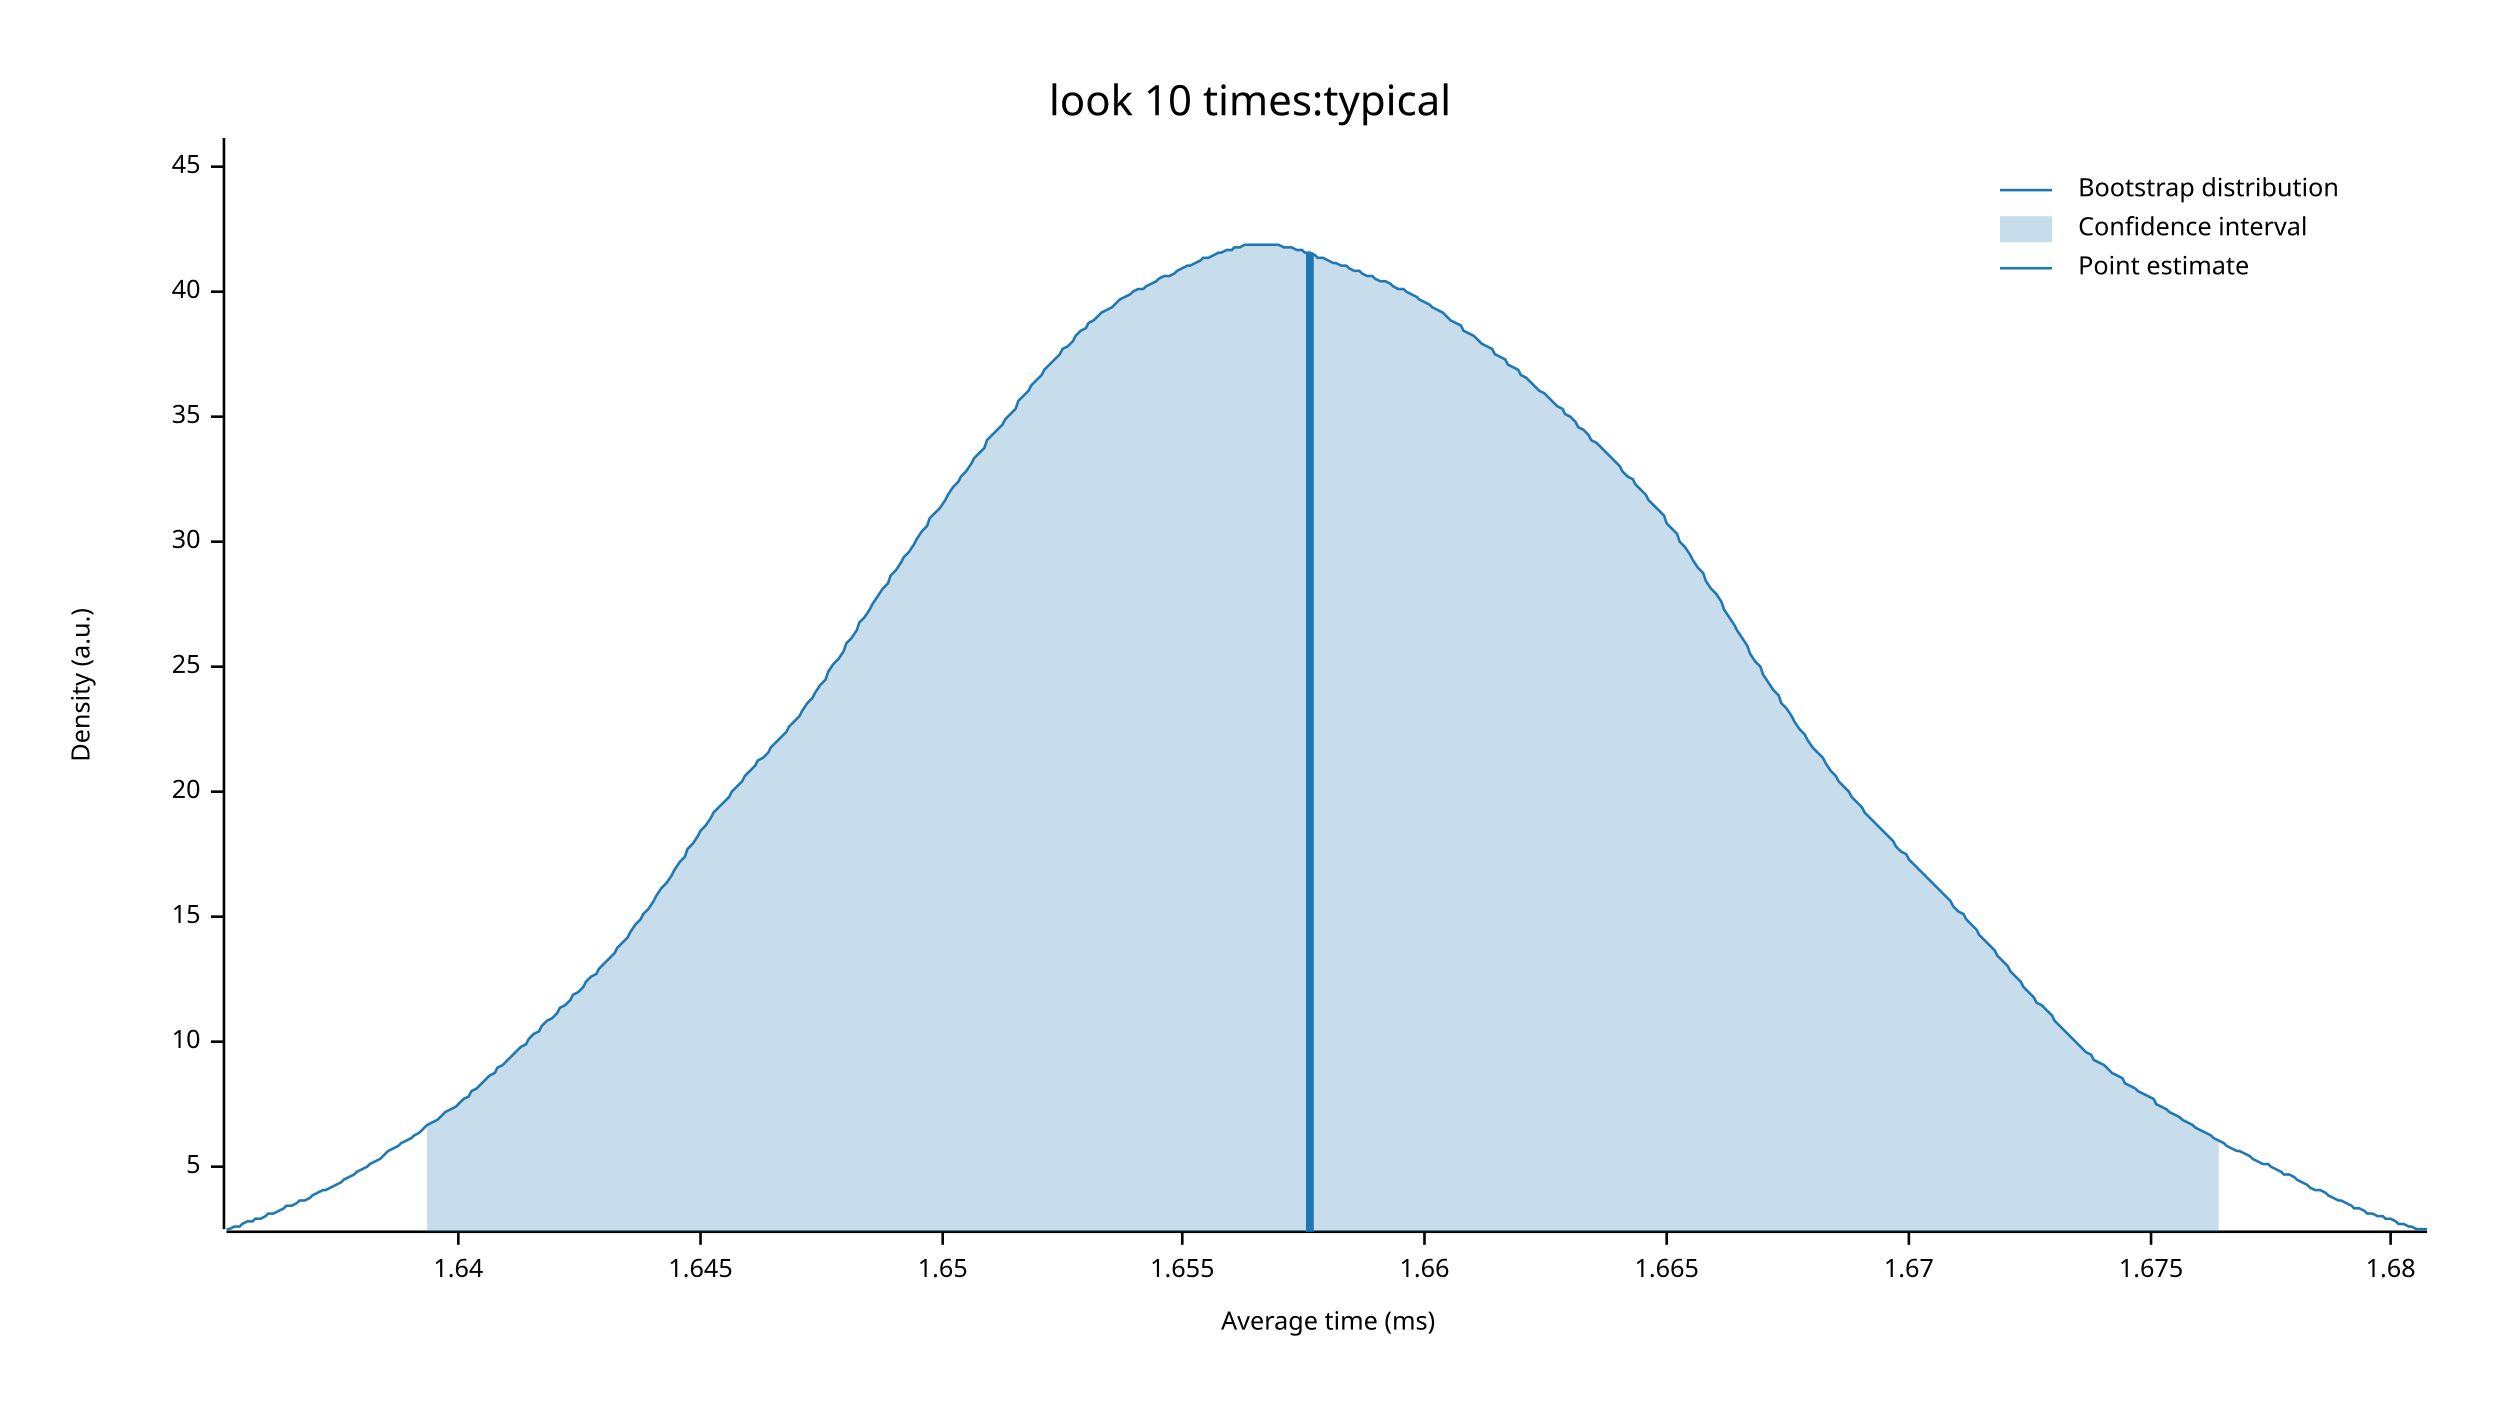
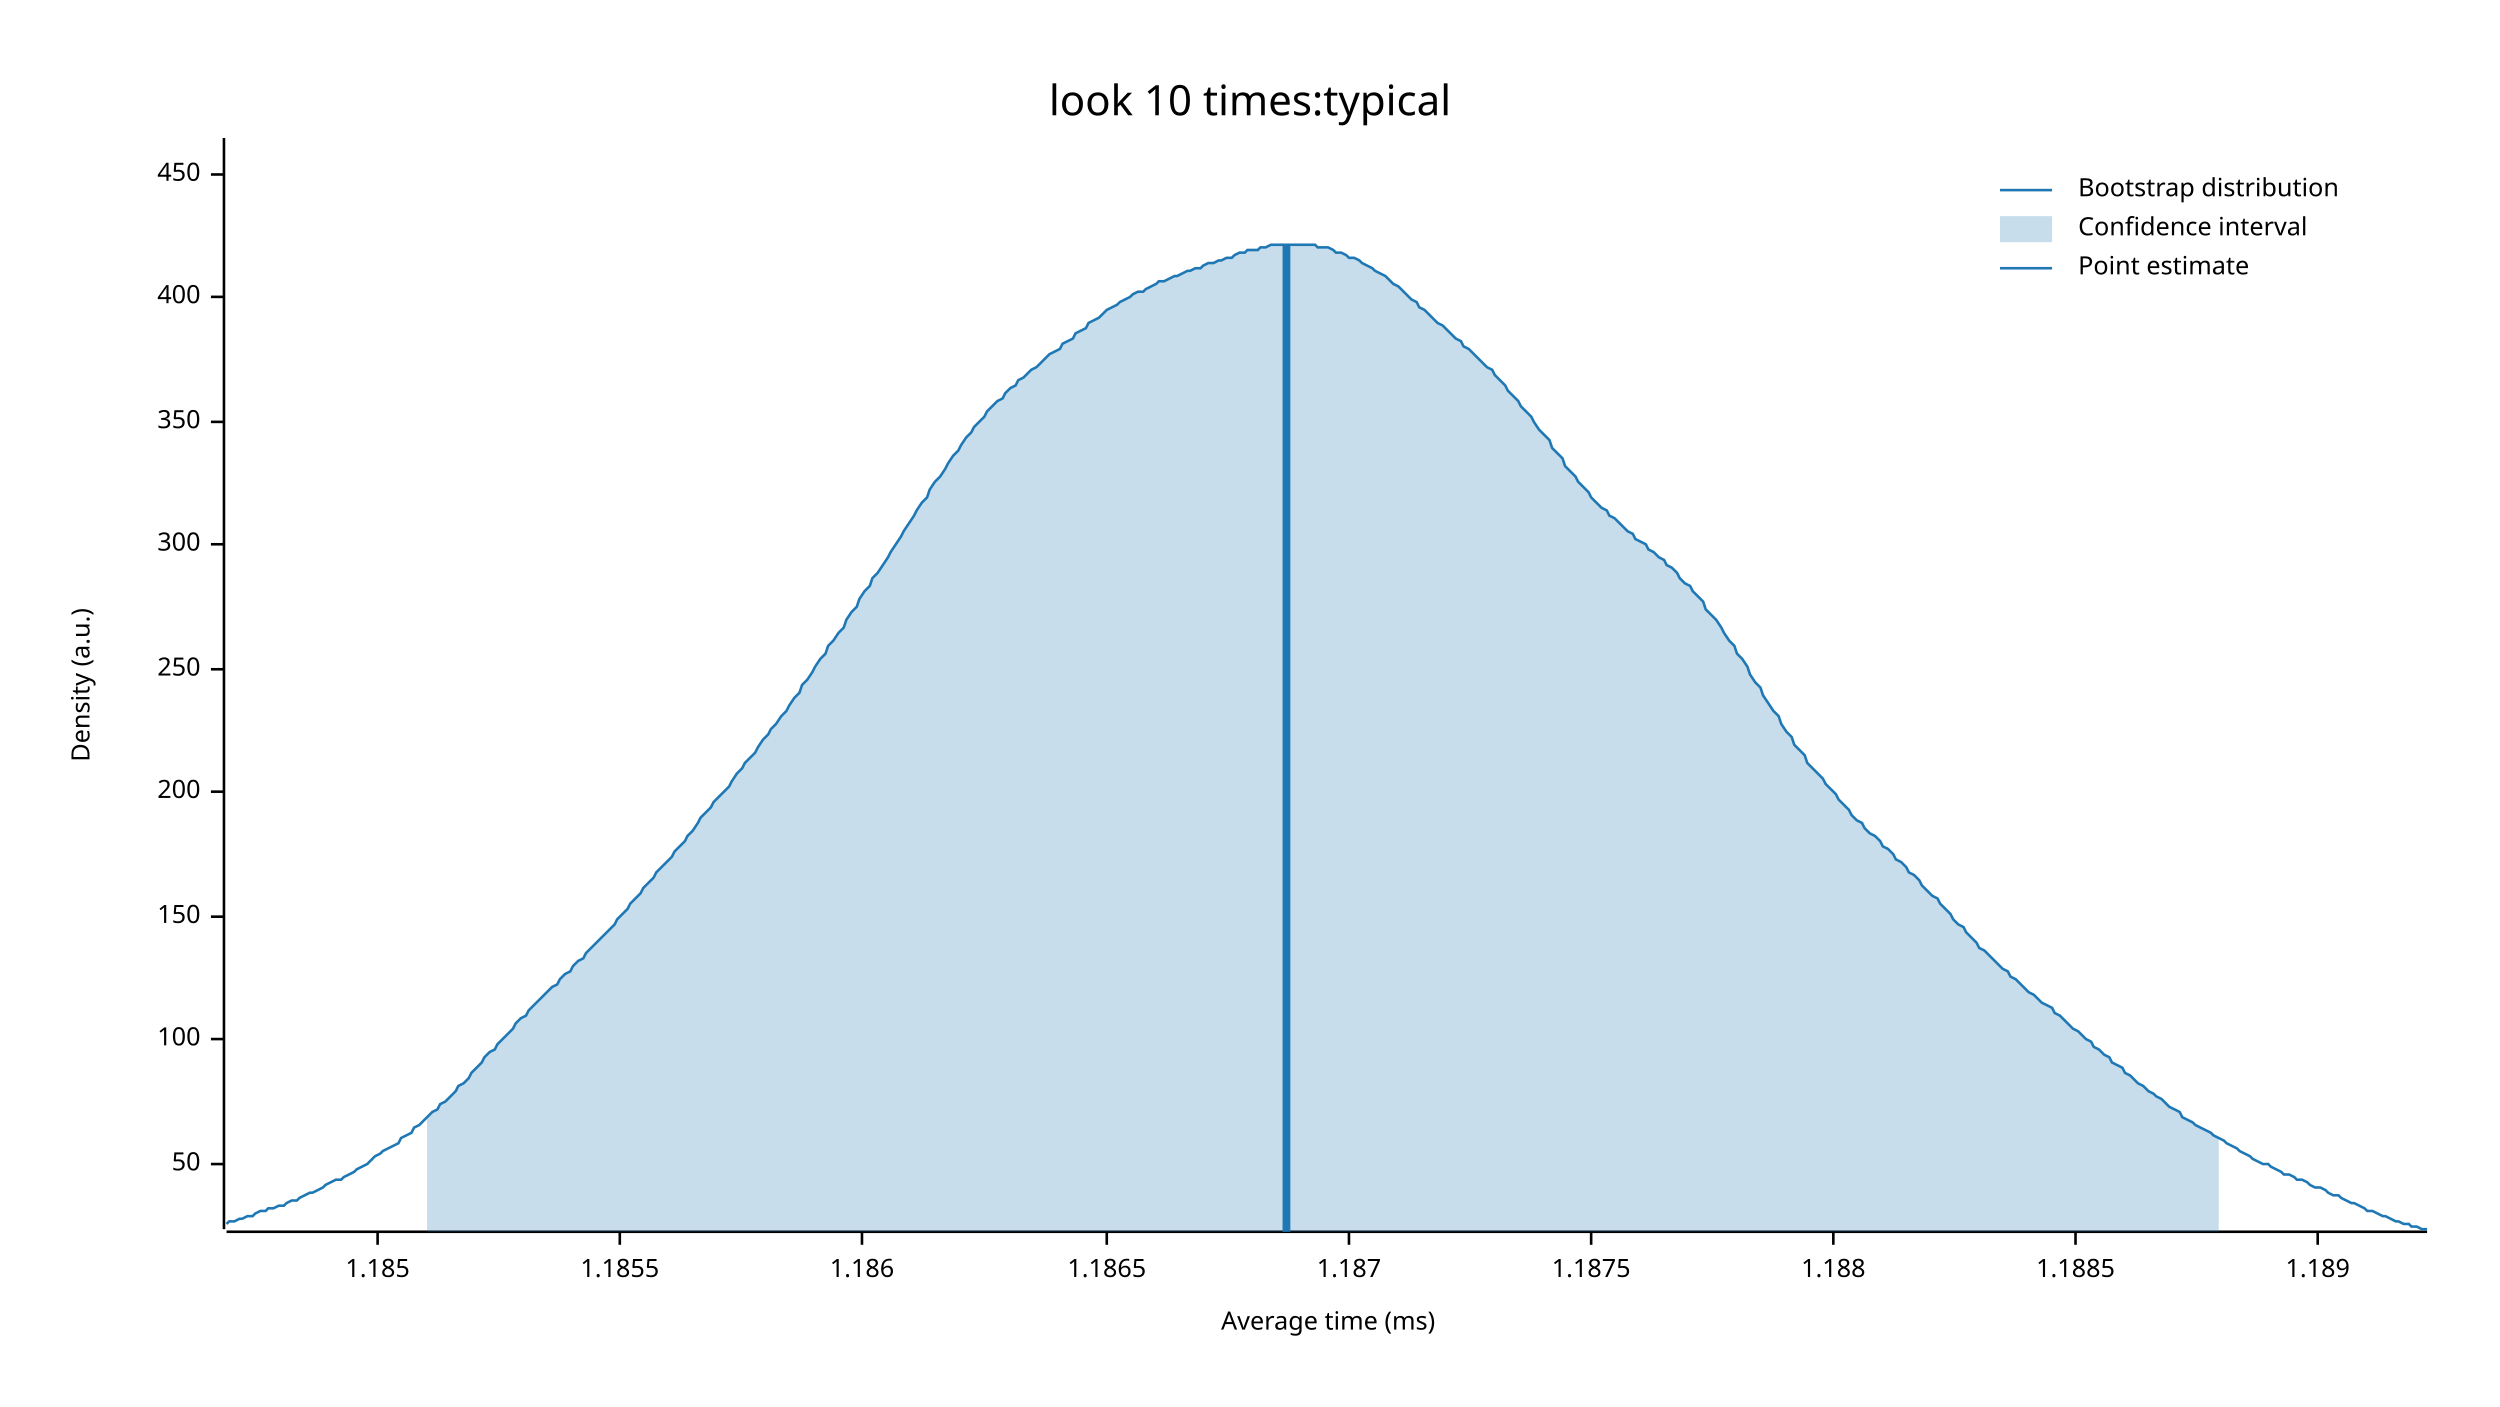
<svg xmlns="http://www.w3.org/2000/svg" width="960" height="540" viewBox="0 0 960 540">
  <text x="480" y="32" dy="0.76em" text-anchor="middle" font-family="sans-serif" font-size="16.129" opacity="1" fill="#000000">
look 10 times:typical
</text>
  <text x="27" y="263" dy="0.76em" text-anchor="middle" font-family="sans-serif" font-size="9.677" opacity="1" fill="#000000" transform="rotate(270, 27, 263)">
Density (a.u.)
</text>
  <text x="510" y="513" dy="-0.5ex" text-anchor="middle" font-family="sans-serif" font-size="9.677" opacity="1" fill="#000000">
Average time (ms)
</text>
  <polyline fill="none" opacity="1" stroke="#000000" stroke-width="1" points="86,53 86,472 " />
-   <text x="77" y="448" dy="0.5ex" text-anchor="end" font-family="sans-serif" font-size="9.677" opacity="1" fill="#000000">
- 5
+   <text x="77" y="447" dy="0.5ex" text-anchor="end" font-family="sans-serif" font-size="9.677" opacity="1" fill="#000000">
+ 50
</text>
-   <polyline fill="none" opacity="1" stroke="#000000" stroke-width="1" points="81,448 86,448 " />
-   <text x="77" y="400" dy="0.5ex" text-anchor="end" font-family="sans-serif" font-size="9.677" opacity="1" fill="#000000">
- 10
+   <polyline fill="none" opacity="1" stroke="#000000" stroke-width="1" points="81,447 86,447 " />
+   <text x="77" y="399" dy="0.5ex" text-anchor="end" font-family="sans-serif" font-size="9.677" opacity="1" fill="#000000">
+ 100
</text>
-   <polyline fill="none" opacity="1" stroke="#000000" stroke-width="1" points="81,400 86,400 " />
+   <polyline fill="none" opacity="1" stroke="#000000" stroke-width="1" points="81,399 86,399 " />
  <text x="77" y="352" dy="0.5ex" text-anchor="end" font-family="sans-serif" font-size="9.677" opacity="1" fill="#000000">
- 15
+ 150
</text>
  <polyline fill="none" opacity="1" stroke="#000000" stroke-width="1" points="81,352 86,352 " />
  <text x="77" y="304" dy="0.5ex" text-anchor="end" font-family="sans-serif" font-size="9.677" opacity="1" fill="#000000">
- 20
+ 200
</text>
  <polyline fill="none" opacity="1" stroke="#000000" stroke-width="1" points="81,304 86,304 " />
-   <text x="77" y="256" dy="0.5ex" text-anchor="end" font-family="sans-serif" font-size="9.677" opacity="1" fill="#000000">
- 25
+   <text x="77" y="257" dy="0.5ex" text-anchor="end" font-family="sans-serif" font-size="9.677" opacity="1" fill="#000000">
+ 250
</text>
-   <polyline fill="none" opacity="1" stroke="#000000" stroke-width="1" points="81,256 86,256 " />
-   <text x="77" y="208" dy="0.5ex" text-anchor="end" font-family="sans-serif" font-size="9.677" opacity="1" fill="#000000">
- 30
+   <polyline fill="none" opacity="1" stroke="#000000" stroke-width="1" points="81,257 86,257 " />
+   <text x="77" y="209" dy="0.5ex" text-anchor="end" font-family="sans-serif" font-size="9.677" opacity="1" fill="#000000">
+ 300
</text>
-   <polyline fill="none" opacity="1" stroke="#000000" stroke-width="1" points="81,208 86,208 " />
-   <text x="77" y="160" dy="0.5ex" text-anchor="end" font-family="sans-serif" font-size="9.677" opacity="1" fill="#000000">
- 35
+   <polyline fill="none" opacity="1" stroke="#000000" stroke-width="1" points="81,209 86,209 " />
+   <text x="77" y="162" dy="0.5ex" text-anchor="end" font-family="sans-serif" font-size="9.677" opacity="1" fill="#000000">
+ 350
</text>
-   <polyline fill="none" opacity="1" stroke="#000000" stroke-width="1" points="81,160 86,160 " />
-   <text x="77" y="112" dy="0.5ex" text-anchor="end" font-family="sans-serif" font-size="9.677" opacity="1" fill="#000000">
- 40
+   <polyline fill="none" opacity="1" stroke="#000000" stroke-width="1" points="81,162 86,162 " />
+   <text x="77" y="114" dy="0.5ex" text-anchor="end" font-family="sans-serif" font-size="9.677" opacity="1" fill="#000000">
+ 400
</text>
-   <polyline fill="none" opacity="1" stroke="#000000" stroke-width="1" points="81,112 86,112 " />
-   <text x="77" y="64" dy="0.5ex" text-anchor="end" font-family="sans-serif" font-size="9.677" opacity="1" fill="#000000">
- 45
+   <polyline fill="none" opacity="1" stroke="#000000" stroke-width="1" points="81,114 86,114 " />
+   <text x="77" y="67" dy="0.5ex" text-anchor="end" font-family="sans-serif" font-size="9.677" opacity="1" fill="#000000">
+ 450
</text>
-   <polyline fill="none" opacity="1" stroke="#000000" stroke-width="1" points="81,64 86,64 " />
+   <polyline fill="none" opacity="1" stroke="#000000" stroke-width="1" points="81,67 86,67 " />
  <polyline fill="none" opacity="1" stroke="#000000" stroke-width="1" points="87,473 932,473 " />
-   <text x="176" y="483" dy="0.76em" text-anchor="middle" font-family="sans-serif" font-size="9.677" opacity="1" fill="#000000">
- 1.64
+   <text x="145" y="483" dy="0.76em" text-anchor="middle" font-family="sans-serif" font-size="9.677" opacity="1" fill="#000000">
+ 1.185
</text>
-   <polyline fill="none" opacity="1" stroke="#000000" stroke-width="1" points="176,473 176,478 " />
-   <text x="269" y="483" dy="0.76em" text-anchor="middle" font-family="sans-serif" font-size="9.677" opacity="1" fill="#000000">
- 1.645
+   <polyline fill="none" opacity="1" stroke="#000000" stroke-width="1" points="145,473 145,478 " />
+   <text x="238" y="483" dy="0.76em" text-anchor="middle" font-family="sans-serif" font-size="9.677" opacity="1" fill="#000000">
+ 1.1855
</text>
-   <polyline fill="none" opacity="1" stroke="#000000" stroke-width="1" points="269,473 269,478 " />
-   <text x="362" y="483" dy="0.76em" text-anchor="middle" font-family="sans-serif" font-size="9.677" opacity="1" fill="#000000">
- 1.65
+   <polyline fill="none" opacity="1" stroke="#000000" stroke-width="1" points="238,473 238,478 " />
+   <text x="331" y="483" dy="0.76em" text-anchor="middle" font-family="sans-serif" font-size="9.677" opacity="1" fill="#000000">
+ 1.186
</text>
-   <polyline fill="none" opacity="1" stroke="#000000" stroke-width="1" points="362,473 362,478 " />
-   <text x="454" y="483" dy="0.76em" text-anchor="middle" font-family="sans-serif" font-size="9.677" opacity="1" fill="#000000">
- 1.655
+   <polyline fill="none" opacity="1" stroke="#000000" stroke-width="1" points="331,473 331,478 " />
+   <text x="425" y="483" dy="0.76em" text-anchor="middle" font-family="sans-serif" font-size="9.677" opacity="1" fill="#000000">
+ 1.1865
</text>
-   <polyline fill="none" opacity="1" stroke="#000000" stroke-width="1" points="454,473 454,478 " />
-   <text x="547" y="483" dy="0.76em" text-anchor="middle" font-family="sans-serif" font-size="9.677" opacity="1" fill="#000000">
- 1.66
+   <polyline fill="none" opacity="1" stroke="#000000" stroke-width="1" points="425,473 425,478 " />
+   <text x="518" y="483" dy="0.76em" text-anchor="middle" font-family="sans-serif" font-size="9.677" opacity="1" fill="#000000">
+ 1.187
</text>
-   <polyline fill="none" opacity="1" stroke="#000000" stroke-width="1" points="547,473 547,478 " />
-   <text x="640" y="483" dy="0.76em" text-anchor="middle" font-family="sans-serif" font-size="9.677" opacity="1" fill="#000000">
- 1.665
+   <polyline fill="none" opacity="1" stroke="#000000" stroke-width="1" points="518,473 518,478 " />
+   <text x="611" y="483" dy="0.76em" text-anchor="middle" font-family="sans-serif" font-size="9.677" opacity="1" fill="#000000">
+ 1.1875
</text>
-   <polyline fill="none" opacity="1" stroke="#000000" stroke-width="1" points="640,473 640,478 " />
-   <text x="733" y="483" dy="0.76em" text-anchor="middle" font-family="sans-serif" font-size="9.677" opacity="1" fill="#000000">
- 1.67
+   <polyline fill="none" opacity="1" stroke="#000000" stroke-width="1" points="611,473 611,478 " />
+   <text x="704" y="483" dy="0.76em" text-anchor="middle" font-family="sans-serif" font-size="9.677" opacity="1" fill="#000000">
+ 1.188
</text>
-   <polyline fill="none" opacity="1" stroke="#000000" stroke-width="1" points="733,473 733,478 " />
-   <text x="826" y="483" dy="0.76em" text-anchor="middle" font-family="sans-serif" font-size="9.677" opacity="1" fill="#000000">
- 1.675
+   <polyline fill="none" opacity="1" stroke="#000000" stroke-width="1" points="704,473 704,478 " />
+   <text x="797" y="483" dy="0.76em" text-anchor="middle" font-family="sans-serif" font-size="9.677" opacity="1" fill="#000000">
+ 1.1885
</text>
-   <polyline fill="none" opacity="1" stroke="#000000" stroke-width="1" points="826,473 826,478 " />
-   <text x="918" y="483" dy="0.76em" text-anchor="middle" font-family="sans-serif" font-size="9.677" opacity="1" fill="#000000">
- 1.68
+   <polyline fill="none" opacity="1" stroke="#000000" stroke-width="1" points="797,473 797,478 " />
+   <text x="890" y="483" dy="0.76em" text-anchor="middle" font-family="sans-serif" font-size="9.677" opacity="1" fill="#000000">
+ 1.189
</text>
-   <polyline fill="none" opacity="1" stroke="#000000" stroke-width="1" points="918,473 918,478 " />
-   <polyline fill="none" opacity="1" stroke="#1F78B4" stroke-width="1" points="87,472 88,472 90,471 92,471 93,470 95,469 97,469 98,468 100,468 102,467 103,466 105,466 107,465 109,464 110,463 112,463 114,462 115,461 117,461 119,460 120,459 122,458 124,457 125,457 127,456 129,455 131,454 132,453 134,452 136,451 137,450 139,449 141,448 142,447 144,446 146,445 147,444 149,442 151,441 153,440 154,439 156,438 158,437 159,436 161,435 163,433 164,432 166,431 168,430 169,429 171,427 173,426 175,425 176,424 178,422 180,421 181,419 183,418 185,416 186,415 188,413 190,412 191,410 193,409 195,407 197,405 198,404 200,402 202,401 203,399 205,397 207,396 208,394 210,392 212,391 214,389 215,387 217,386 219,384 220,382 222,381 224,379 225,377 227,375 229,374 230,372 232,370 234,368 236,366 237,364 239,362 241,360 242,358 244,355 246,353 247,351 249,349 251,346 252,344 254,341 256,339 258,336 259,334 261,331 263,329 264,326 266,324 268,321 269,319 271,317 273,314 274,312 276,310 278,308 280,306 281,304 283,302 285,300 286,298 288,296 290,294 291,292 293,291 295,289 296,287 298,285 300,283 302,281 303,279 305,277 307,275 308,273 310,270 312,268 313,266 315,263 317,261 318,258 320,255 322,253 324,250 325,247 327,245 329,242 330,239 332,237 334,234 335,232 337,229 339,226 341,224 342,221 344,219 346,216 347,214 349,212 351,209 352,207 354,204 356,202 357,199 359,197 361,195 363,192 364,190 366,187 368,185 369,183 371,181 373,178 374,176 376,174 378,172 379,169 381,167 383,165 385,163 386,161 388,159 390,157 391,154 393,152 395,150 396,148 398,146 400,144 401,142 403,140 405,138 407,136 408,134 410,133 412,131 413,129 415,127 417,126 418,124 420,123 422,121 423,120 425,119 427,118 429,116 430,115 432,114 434,113 435,112 437,111 439,111 440,110 442,109 444,108 445,107 447,106 449,106 451,105 452,104 454,103 456,102 457,102 459,101 461,100 462,99 464,99 466,98 468,97 469,97 471,96 473,96 474,95 476,95 478,94 479,94 481,94 483,94 484,94 486,94 488,94 490,94 491,94 493,95 495,95 496,95 498,96 500,96 501,97 503,97 505,98 506,99 508,99 510,100 512,101 513,101 515,102 517,102 518,103 520,104 522,104 523,105 525,106 527,106 528,107 530,108 532,108 534,109 535,110 537,111 539,111 540,112 542,113 544,114 545,115 547,116 549,117 550,118 552,119 554,120 556,122 557,123 559,124 561,125 562,127 564,128 566,129 567,130 569,132 571,133 573,134 574,136 576,137 578,138 579,140 581,141 583,142 584,144 586,145 588,147 589,148 591,150 593,151 595,153 596,154 598,156 600,157 601,159 603,160 605,162 606,164 608,165 610,167 611,169 613,170 615,172 617,174 618,175 620,177 622,179 623,181 625,183 627,184 628,186 630,188 632,190 633,192 635,194 637,196 639,198 640,201 642,203 644,205 645,208 647,210 649,213 650,215 652,218 654,220 655,223 657,226 659,228 661,231 662,234 664,237 666,240 667,242 669,245 671,248 672,251 674,254 676,256 677,259 679,262 681,265 683,267 684,270 686,272 688,275 689,277 691,280 693,282 694,284 696,287 698,289 700,291 701,293 703,296 705,298 706,300 708,302 710,304 711,306 713,308 715,310 716,312 718,314 720,316 722,318 723,319 725,321 727,323 728,325 730,327 732,328 733,330 735,332 737,334 738,335 740,337 742,339 744,341 745,342 747,344 749,346 750,348 752,350 754,351 755,353 757,355 759,357 760,359 762,361 764,363 766,365 767,367 769,369 771,371 772,373 774,375 776,377 777,379 779,381 781,383 782,385 784,386 786,388 788,390 789,392 791,394 793,396 794,397 796,399 798,401 799,402 801,404 803,405 804,407 806,408 808,409 810,411 811,412 813,413 815,414 816,416 818,417 820,418 821,419 823,420 825,421 827,422 828,424 830,425 832,426 833,427 835,428 837,429 838,430 840,431 842,432 843,433 845,434 847,435 849,436 850,437 852,438 854,439 855,440 857,441 859,442 860,442 862,443 864,444 865,445 867,446 869,447 871,447 872,448 874,449 876,450 877,451 879,451 881,452 882,453 884,454 886,455 887,456 889,457 891,457 893,458 894,459 896,460 898,461 899,461 901,462 903,463 904,464 906,464 908,465 909,466 911,466 913,467 915,467 916,468 918,468 920,469 921,470 923,470 925,471 926,471 928,472 930,472 932,472 " />
-   <polygon opacity="0.25" fill="#1F78B4" points="164,432 166,431 168,430 169,429 171,427 173,426 175,425 176,424 178,422 180,421 181,419 183,418 185,416 186,415 188,413 190,412 191,410 193,409 195,407 197,405 198,404 200,402 202,401 203,399 205,397 207,396 208,394 210,392 212,391 214,389 215,387 217,386 219,384 220,382 222,381 224,379 225,377 227,375 229,374 230,372 232,370 234,368 236,366 237,364 239,362 241,360 242,358 244,355 246,353 247,351 249,349 251,346 252,344 254,341 256,339 258,336 259,334 261,331 263,329 264,326 266,324 268,321 269,319 271,317 273,314 274,312 276,310 278,308 280,306 281,304 283,302 285,300 286,298 288,296 290,294 291,292 293,291 295,289 296,287 298,285 300,283 302,281 303,279 305,277 307,275 308,273 310,270 312,268 313,266 315,263 317,261 318,258 320,255 322,253 324,250 325,247 327,245 329,242 330,239 332,237 334,234 335,232 337,229 339,226 341,224 342,221 344,219 346,216 347,214 349,212 351,209 352,207 354,204 356,202 357,199 359,197 361,195 363,192 364,190 366,187 368,185 369,183 371,181 373,178 374,176 376,174 378,172 379,169 381,167 383,165 385,163 386,161 388,159 390,157 391,154 393,152 395,150 396,148 398,146 400,144 401,142 403,140 405,138 407,136 408,134 410,133 412,131 413,129 415,127 417,126 418,124 420,123 422,121 423,120 425,119 427,118 429,116 430,115 432,114 434,113 435,112 437,111 439,111 440,110 442,109 444,108 445,107 447,106 449,106 451,105 452,104 454,103 456,102 457,102 459,101 461,100 462,99 464,99 466,98 468,97 469,97 471,96 473,96 474,95 476,95 478,94 479,94 481,94 483,94 484,94 486,94 488,94 490,94 491,94 493,95 495,95 496,95 498,96 500,96 501,97 503,97 505,98 506,99 508,99 510,100 512,101 513,101 515,102 517,102 518,103 520,104 522,104 523,105 525,106 527,106 528,107 530,108 532,108 534,109 535,110 537,111 539,111 540,112 542,113 544,114 545,115 547,116 549,117 550,118 552,119 554,120 556,122 557,123 559,124 561,125 562,127 564,128 566,129 567,130 569,132 571,133 573,134 574,136 576,137 578,138 579,140 581,141 583,142 584,144 586,145 588,147 589,148 591,150 593,151 595,153 596,154 598,156 600,157 601,159 603,160 605,162 606,164 608,165 610,167 611,169 613,170 615,172 617,174 618,175 620,177 622,179 623,181 625,183 627,184 628,186 630,188 632,190 633,192 635,194 637,196 639,198 640,201 642,203 644,205 645,208 647,210 649,213 650,215 652,218 654,220 655,223 657,226 659,228 661,231 662,234 664,237 666,240 667,242 669,245 671,248 672,251 674,254 676,256 677,259 679,262 681,265 683,267 684,270 686,272 688,275 689,277 691,280 693,282 694,284 696,287 698,289 700,291 701,293 703,296 705,298 706,300 708,302 710,304 711,306 713,308 715,310 716,312 718,314 720,316 722,318 723,319 725,321 727,323 728,325 730,327 732,328 733,330 735,332 737,334 738,335 740,337 742,339 744,341 745,342 747,344 749,346 750,348 752,350 754,351 755,353 757,355 759,357 760,359 762,361 764,363 766,365 767,367 769,369 771,371 772,373 774,375 776,377 777,379 779,381 781,383 782,385 784,386 786,388 788,390 789,392 791,394 793,396 794,397 796,399 798,401 799,402 801,404 803,405 804,407 806,408 808,409 810,411 811,412 813,413 815,414 816,416 818,417 820,418 821,419 823,420 825,421 827,422 828,424 830,425 832,426 833,427 835,428 837,429 838,430 840,431 842,432 843,433 845,434 847,435 849,436 850,437 852,438 852,473 164,473 " />
-   <polyline fill="none" opacity="1" stroke="#1F78B4" stroke-width="3" points="503,473 503,97 " />
+   <polyline fill="none" opacity="1" stroke="#000000" stroke-width="1" points="890,473 890,478 " />
+   <polyline fill="none" opacity="1" stroke="#1F78B4" stroke-width="1" points="87,470 88,469 90,469 92,468 93,468 95,467 97,467 98,466 100,465 102,465 103,464 105,464 107,463 109,463 110,462 112,461 114,461 115,460 117,459 119,458 120,458 122,457 124,456 125,455 127,454 129,453 131,453 132,452 134,451 136,450 137,449 139,448 141,447 142,446 144,444 146,443 147,442 149,441 151,440 153,439 154,437 156,436 158,435 159,433 161,432 163,430 164,429 166,427 168,426 169,424 171,423 173,421 175,419 176,417 178,416 180,414 181,412 183,410 185,408 186,406 188,404 190,403 191,401 193,399 195,397 197,395 198,393 200,391 202,390 203,388 205,386 207,384 208,383 210,381 212,379 214,378 215,376 217,374 219,373 220,371 222,369 224,368 225,366 227,364 229,362 230,361 232,359 234,357 236,355 237,353 239,351 241,349 242,347 244,345 246,343 247,341 249,339 251,337 252,335 254,333 256,331 258,329 259,327 261,325 263,323 264,321 266,319 268,316 269,314 271,312 273,310 274,308 276,306 278,304 280,302 281,300 283,297 285,295 286,293 288,291 290,289 291,287 293,284 295,282 296,280 298,278 300,275 302,273 303,271 305,268 307,266 308,263 310,261 312,258 313,256 315,253 317,251 318,248 320,246 322,243 324,241 325,238 327,235 329,233 330,230 332,227 334,225 335,222 337,220 339,217 341,214 342,212 344,209 346,206 347,204 349,201 351,198 352,196 354,193 356,191 357,188 359,185 361,183 363,180 364,178 366,175 368,173 369,171 371,168 373,166 374,164 376,162 378,160 379,158 381,156 383,154 385,153 386,151 388,149 390,148 391,146 393,145 395,143 396,142 398,141 400,139 401,138 403,136 405,135 407,134 408,132 410,131 412,130 413,128 415,127 417,126 418,124 420,123 422,122 423,121 425,119 427,118 429,117 430,116 432,115 434,114 435,113 437,112 439,112 440,111 442,110 444,109 445,108 447,108 449,107 451,106 452,106 454,105 456,104 457,104 459,103 461,103 462,102 464,101 466,101 468,100 469,100 471,99 473,99 474,98 476,97 478,97 479,96 481,96 483,96 484,95 486,95 488,94 490,94 491,94 493,94 495,94 496,94 498,94 500,94 501,94 503,94 505,94 506,95 508,95 510,95 512,96 513,97 515,97 517,98 518,99 520,99 522,100 523,101 525,102 527,103 528,104 530,105 532,106 534,108 535,109 537,110 539,112 540,113 542,115 544,116 545,118 547,119 549,121 550,122 552,124 554,125 556,127 557,128 559,130 561,131 562,133 564,134 566,136 567,137 569,139 571,141 573,142 574,144 576,146 578,148 579,150 581,152 583,154 584,156 586,158 588,160 589,162 591,165 593,167 595,169 596,172 598,174 600,176 601,179 603,181 605,183 606,185 608,187 610,189 611,191 613,193 615,195 617,196 618,198 620,199 622,201 623,202 625,204 627,205 628,207 630,208 632,209 633,211 635,212 637,214 639,215 640,217 642,218 644,220 645,222 647,224 649,225 650,227 652,229 654,231 655,234 657,236 659,238 661,241 662,243 664,246 666,248 667,251 669,253 671,256 672,259 674,262 676,264 677,267 679,270 681,273 683,275 684,278 686,281 688,283 689,286 691,288 693,290 694,293 696,295 698,297 700,299 701,301 703,303 705,305 706,307 708,309 710,311 711,313 713,315 715,316 716,318 718,320 720,321 722,323 723,325 725,326 727,328 728,330 730,331 732,333 733,335 735,336 737,338 738,340 740,342 742,344 744,345 745,347 747,349 749,351 750,353 752,355 754,356 755,358 757,360 759,362 760,364 762,365 764,367 766,369 767,370 769,372 771,373 772,375 774,376 776,378 777,379 779,381 781,382 782,383 784,385 786,386 788,387 789,389 791,390 793,392 794,393 796,395 798,396 799,397 801,399 803,400 804,402 806,403 808,405 810,406 811,408 813,409 815,410 816,412 818,413 820,415 821,416 823,417 825,419 827,420 828,421 830,422 832,424 833,425 835,426 837,427 838,429 840,430 842,431 843,432 845,433 847,434 849,435 850,436 852,437 854,438 855,439 857,440 859,441 860,442 862,443 864,444 865,445 867,446 869,447 871,447 872,448 874,449 876,450 877,451 879,451 881,452 882,453 884,453 886,454 887,455 889,456 891,456 893,457 894,458 896,459 898,459 899,460 901,461 903,462 904,462 906,463 908,464 909,465 911,465 913,466 915,467 916,467 918,468 920,469 921,469 923,470 925,470 926,471 928,471 930,472 932,472 " />
+   <polygon opacity="0.25" fill="#1F78B4" points="164,429 166,427 168,426 169,424 171,423 173,421 175,419 176,417 178,416 180,414 181,412 183,410 185,408 186,406 188,404 190,403 191,401 193,399 195,397 197,395 198,393 200,391 202,390 203,388 205,386 207,384 208,383 210,381 212,379 214,378 215,376 217,374 219,373 220,371 222,369 224,368 225,366 227,364 229,362 230,361 232,359 234,357 236,355 237,353 239,351 241,349 242,347 244,345 246,343 247,341 249,339 251,337 252,335 254,333 256,331 258,329 259,327 261,325 263,323 264,321 266,319 268,316 269,314 271,312 273,310 274,308 276,306 278,304 280,302 281,300 283,297 285,295 286,293 288,291 290,289 291,287 293,284 295,282 296,280 298,278 300,275 302,273 303,271 305,268 307,266 308,263 310,261 312,258 313,256 315,253 317,251 318,248 320,246 322,243 324,241 325,238 327,235 329,233 330,230 332,227 334,225 335,222 337,220 339,217 341,214 342,212 344,209 346,206 347,204 349,201 351,198 352,196 354,193 356,191 357,188 359,185 361,183 363,180 364,178 366,175 368,173 369,171 371,168 373,166 374,164 376,162 378,160 379,158 381,156 383,154 385,153 386,151 388,149 390,148 391,146 393,145 395,143 396,142 398,141 400,139 401,138 403,136 405,135 407,134 408,132 410,131 412,130 413,128 415,127 417,126 418,124 420,123 422,122 423,121 425,119 427,118 429,117 430,116 432,115 434,114 435,113 437,112 439,112 440,111 442,110 444,109 445,108 447,108 449,107 451,106 452,106 454,105 456,104 457,104 459,103 461,103 462,102 464,101 466,101 468,100 469,100 471,99 473,99 474,98 476,97 478,97 479,96 481,96 483,96 484,95 486,95 488,94 490,94 491,94 493,94 495,94 496,94 498,94 500,94 501,94 503,94 505,94 506,95 508,95 510,95 512,96 513,97 515,97 517,98 518,99 520,99 522,100 523,101 525,102 527,103 528,104 530,105 532,106 534,108 535,109 537,110 539,112 540,113 542,115 544,116 545,118 547,119 549,121 550,122 552,124 554,125 556,127 557,128 559,130 561,131 562,133 564,134 566,136 567,137 569,139 571,141 573,142 574,144 576,146 578,148 579,150 581,152 583,154 584,156 586,158 588,160 589,162 591,165 593,167 595,169 596,172 598,174 600,176 601,179 603,181 605,183 606,185 608,187 610,189 611,191 613,193 615,195 617,196 618,198 620,199 622,201 623,202 625,204 627,205 628,207 630,208 632,209 633,211 635,212 637,214 639,215 640,217 642,218 644,220 645,222 647,224 649,225 650,227 652,229 654,231 655,234 657,236 659,238 661,241 662,243 664,246 666,248 667,251 669,253 671,256 672,259 674,262 676,264 677,267 679,270 681,273 683,275 684,278 686,281 688,283 689,286 691,288 693,290 694,293 696,295 698,297 700,299 701,301 703,303 705,305 706,307 708,309 710,311 711,313 713,315 715,316 716,318 718,320 720,321 722,323 723,325 725,326 727,328 728,330 730,331 732,333 733,335 735,336 737,338 738,340 740,342 742,344 744,345 745,347 747,349 749,351 750,353 752,355 754,356 755,358 757,360 759,362 760,364 762,365 764,367 766,369 767,370 769,372 771,373 772,375 774,376 776,378 777,379 779,381 781,382 782,383 784,385 786,386 788,387 789,389 791,390 793,392 794,393 796,395 798,396 799,397 801,399 803,400 804,402 806,403 808,405 810,406 811,408 813,409 815,410 816,412 818,413 820,415 821,416 823,417 825,419 827,420 828,421 830,422 832,424 833,425 835,426 837,427 838,429 840,430 842,431 843,432 845,433 847,434 849,435 850,436 852,437 852,473 164,473 " />
+   <polyline fill="none" opacity="1" stroke="#1F78B4" stroke-width="3" points="494,473 494,94 " />
  <text x="798" y="68" dy="0.76em" text-anchor="start" font-family="sans-serif" font-size="9.677" opacity="1" fill="#000000">
Bootstrap distribution
</text>
  <text x="798" y="83" dy="0.76em" text-anchor="start" font-family="sans-serif" font-size="9.677" opacity="1" fill="#000000">
Confidence interval
</text>
  <text x="798" y="98" dy="0.76em" text-anchor="start" font-family="sans-serif" font-size="9.677" opacity="1" fill="#000000">
Point estimate
</text>
  <polyline fill="none" opacity="1" stroke="#1F78B4" stroke-width="1" points="768,73 788,73 " />
  <rect x="768" y="83" width="20" height="10" opacity="0.25" fill="#1F78B4" stroke="none" />
  <polyline fill="none" opacity="1" stroke="#1F78B4" stroke-width="1" points="768,103 788,103 " />
</svg>
